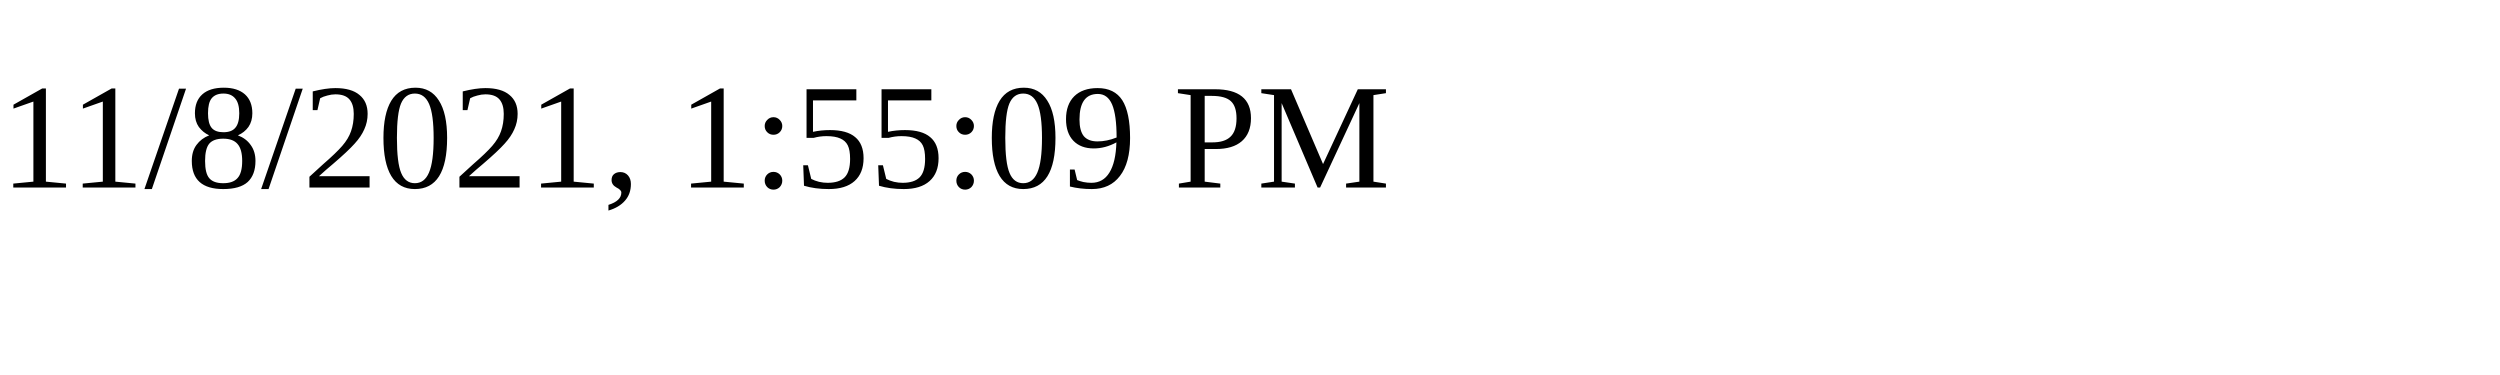
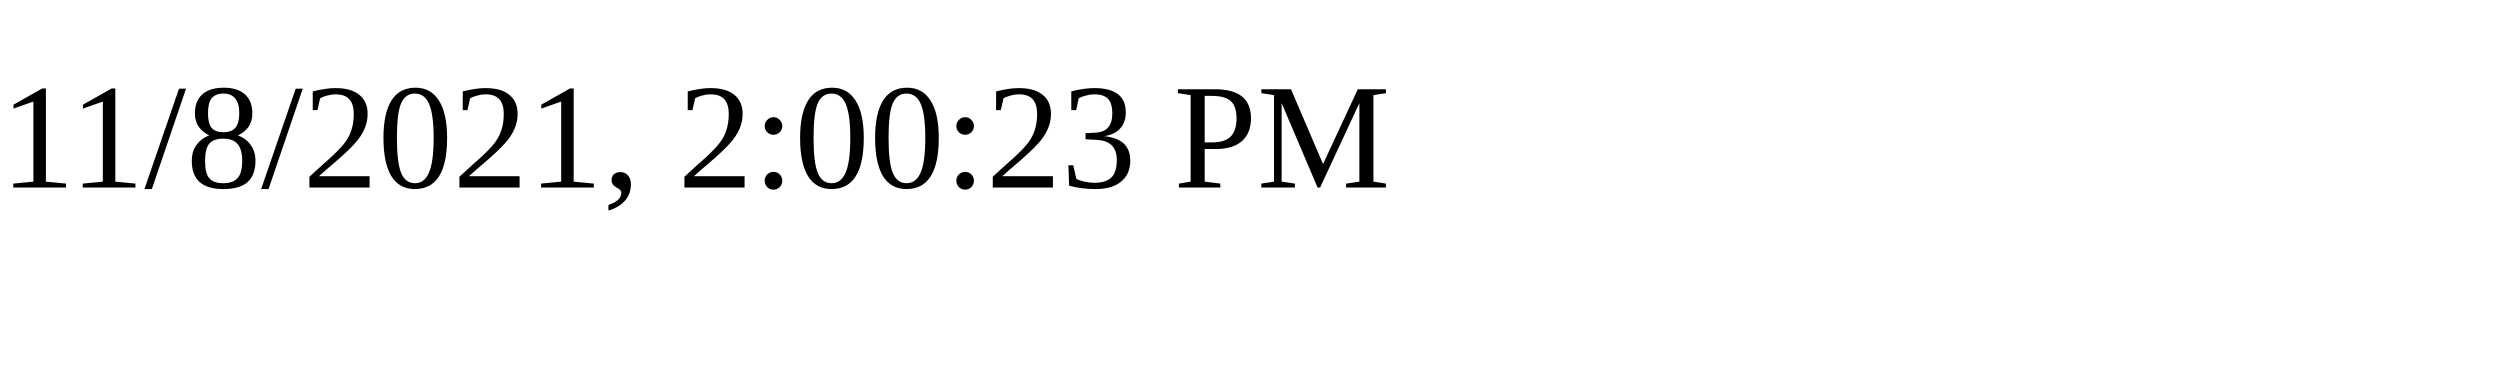
<svg xmlns="http://www.w3.org/2000/svg" height="30" width="200">
-   <text x="0" y="15">11/8/2021, 1:55:09 PM</text>
+   <text x="0" y="15">11/8/2021, 2:00:23 PM</text>
</svg>
